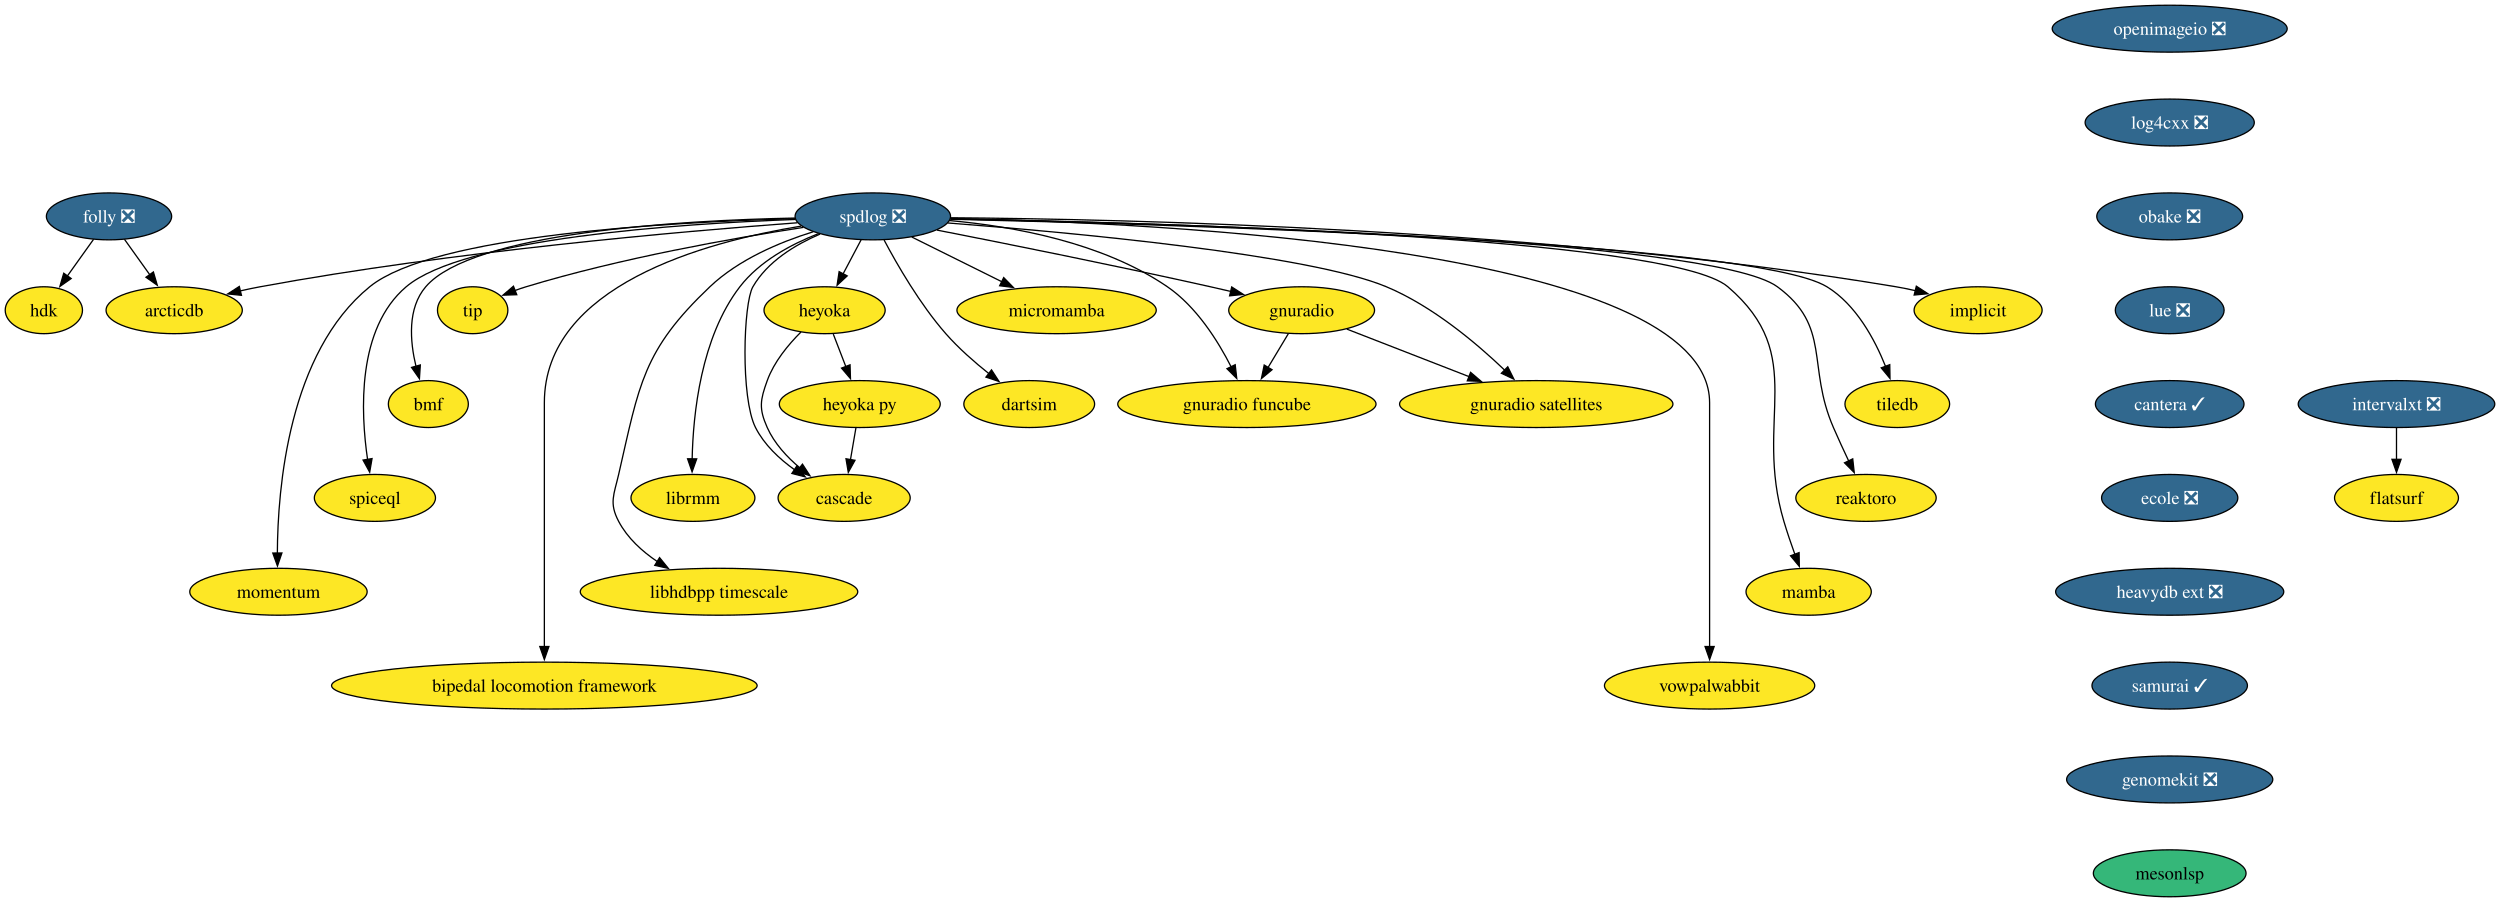
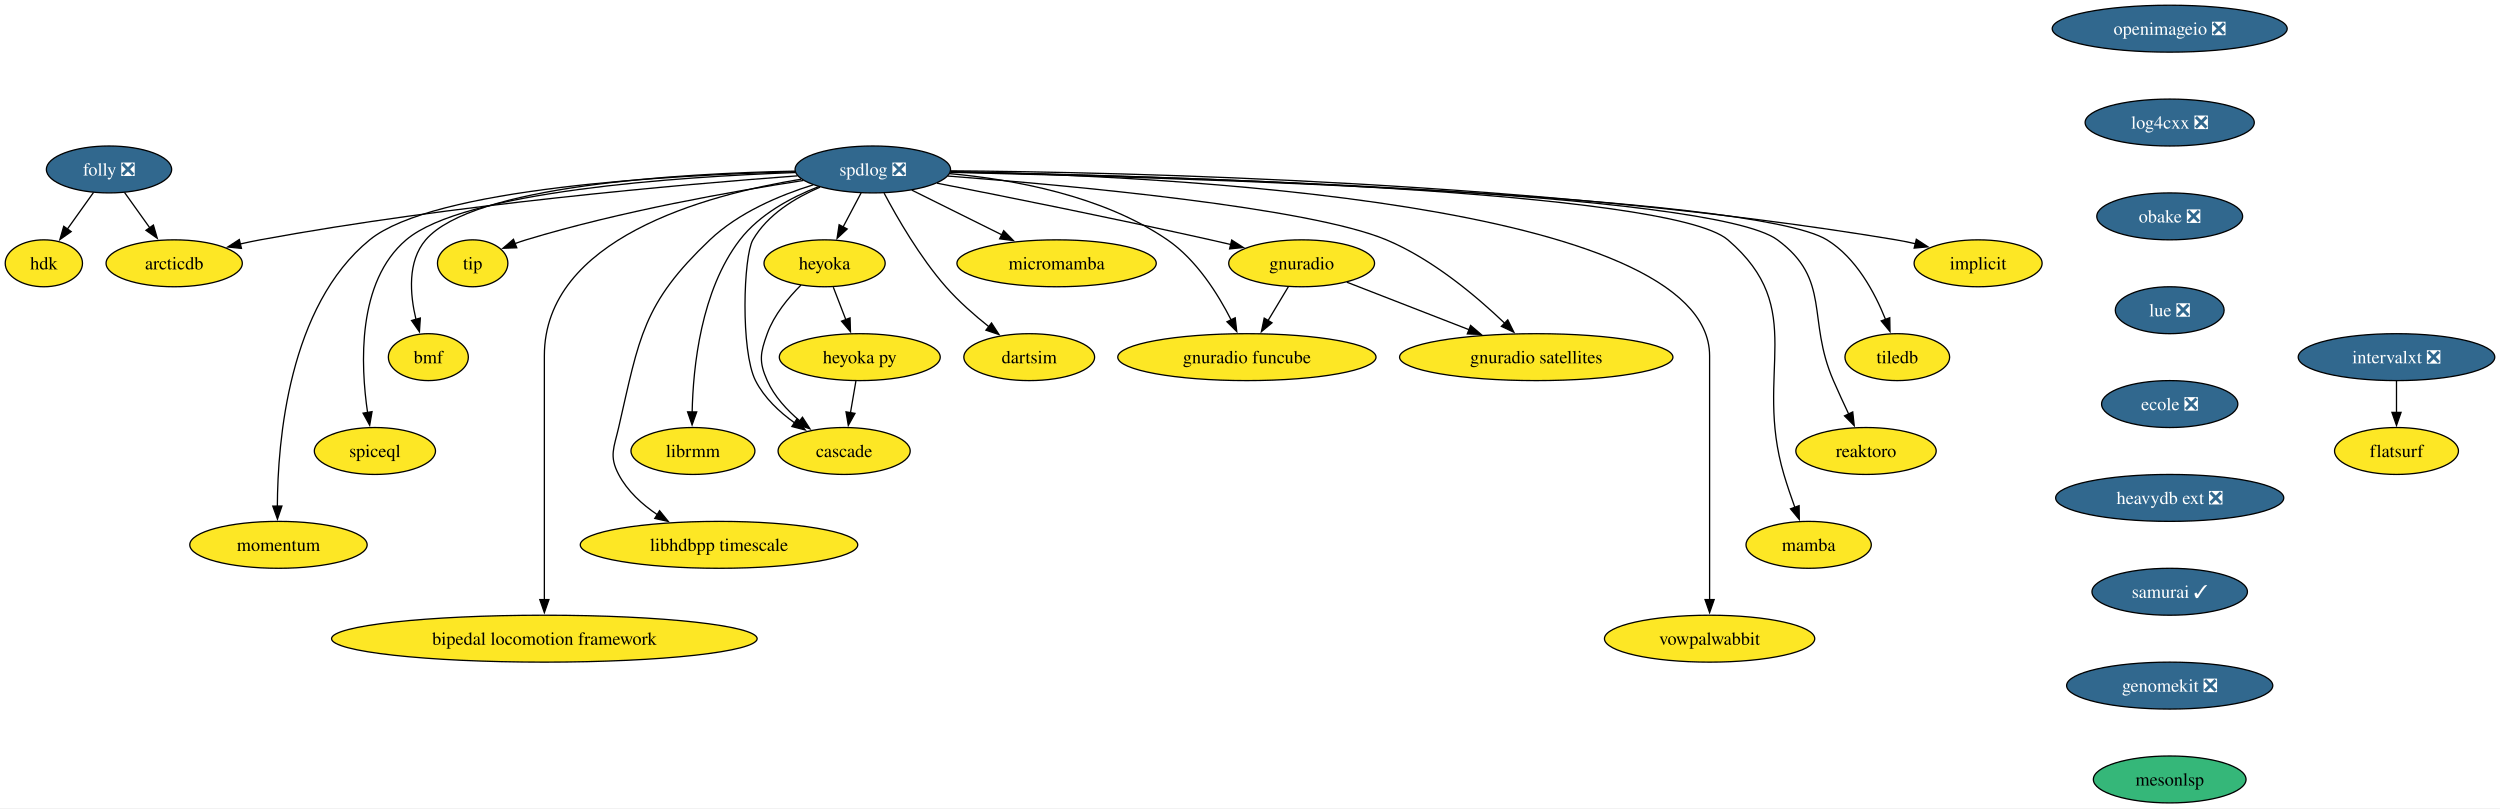
- <svg xmlns="http://www.w3.org/2000/svg" xmlns:xlink="http://www.w3.org/1999/xlink" width="1918pt" height="692pt" viewBox="0.00 0.00 1918.05 692.00">
-   <g id="graph0" class="graph" transform="scale(1 1) rotate(0) translate(4 688)">
-     <polygon fill="white" stroke="none" points="-4,4 -4,-688 1914.05,-688 1914.05,4 -4,4" />
+ <svg xmlns="http://www.w3.org/2000/svg" xmlns:xlink="http://www.w3.org/1999/xlink" width="1918pt" height="620pt" viewBox="0.00 0.00 1918.05 620.00">
+   <g id="graph0" class="graph" transform="scale(1 1) rotate(0) translate(4 616)">
+     <polygon fill="white" stroke="none" points="-4,4 -4,-616 1914.05,-616 1914.05,4 -4,4" />
    <g id="node1" class="node">
      <g id="a_node1">
        <a xlink:href="https://github.com/conda-forge/implicit-feedstock" xlink:title="implicit">
-           <ellipse fill="#fde725" stroke="black" cx="1513.64" cy="-450" rx="49.1" ry="18" />
-           <text text-anchor="middle" x="1513.64" y="-445.32" font-family="Times,serif" font-size="14.00">implicit</text>
+           <ellipse fill="#fde725" stroke="black" cx="1513.64" cy="-414" rx="49.1" ry="18" />
+           <text text-anchor="middle" x="1513.64" y="-409.32" font-family="Times,serif" font-size="14.00">implicit</text>
        </a>
      </g>
    </g>
    <g id="node2" class="node">
      <g id="a_node2">
        <a xlink:href="https://github.com/conda-forge/spdlog-feedstock/pull/64" xlink:title="spdlog ❎">
-           <ellipse fill="#31688e" stroke="black" cx="665.64" cy="-522" rx="59.63" ry="18" />
-           <text text-anchor="middle" x="665.64" y="-517.33" font-family="Times,serif" font-size="14.00" fill="white">spdlog ❎</text>
+           <ellipse fill="#31688e" stroke="black" cx="665.64" cy="-486" rx="59.63" ry="18" />
+           <text text-anchor="middle" x="665.64" y="-481.32" font-family="Times,serif" font-size="14.00" fill="white">spdlog ❎</text>
        </a>
      </g>
    </g>
    <g id="edge1" class="edge">
-       <path fill="none" stroke="black" d="M725.18,-520.95C856.9,-519.97 1182.53,-512.78 1450.64,-468 1455.55,-467.18 1460.63,-466.14 1465.67,-464.98" />
-       <polygon fill="black" stroke="black" points="1466.25,-468.44 1475.12,-462.65 1464.58,-461.65 1466.25,-468.44" />
+       <path fill="none" stroke="black" d="M725.18,-484.95C856.9,-483.97 1182.53,-476.78 1450.64,-432 1455.55,-431.18 1460.63,-430.14 1465.67,-428.98" />
+       <polygon fill="black" stroke="black" points="1466.25,-432.44 1475.12,-426.65 1464.58,-425.65 1466.25,-432.44" />
    </g>
    <g id="node3" class="node">
      <g id="a_node3">
        <a xlink:href="https://github.com/conda-forge/tiledb-feedstock" xlink:title="tiledb">
-           <ellipse fill="#fde725" stroke="black" cx="1451.64" cy="-378" rx="40.16" ry="18" />
-           <text text-anchor="middle" x="1451.64" y="-373.32" font-family="Times,serif" font-size="14.00">tiledb</text>
+           <ellipse fill="#fde725" stroke="black" cx="1451.64" cy="-342" rx="40.16" ry="18" />
+           <text text-anchor="middle" x="1451.64" y="-337.32" font-family="Times,serif" font-size="14.00">tiledb</text>
        </a>
      </g>
    </g>
    <g id="edge2" class="edge">
-       <path fill="none" stroke="black" d="M725.15,-519.8C889.43,-516.06 1340.88,-502.71 1397.64,-468 1420.01,-454.32 1434.37,-427.55 1442.62,-406.92" />
-       <polygon fill="black" stroke="black" points="1445.86,-408.23 1446.05,-397.64 1439.3,-405.8 1445.86,-408.23" />
+       <path fill="none" stroke="black" d="M725.15,-483.8C889.43,-480.06 1340.88,-466.71 1397.64,-432 1420.01,-418.32 1434.37,-391.55 1442.62,-370.92" />
+       <polygon fill="black" stroke="black" points="1445.86,-372.23 1446.05,-361.64 1439.3,-369.8 1445.86,-372.23" />
    </g>
    <g id="node4" class="node">
      <g id="a_node4">
        <a xlink:href="https://github.com/conda-forge/reaktoro-feedstock" xlink:title="reaktoro">
-           <ellipse fill="#fde725" stroke="black" cx="1427.64" cy="-306" rx="53.84" ry="18" />
-           <text text-anchor="middle" x="1427.64" y="-301.32" font-family="Times,serif" font-size="14.00">reaktoro</text>
+           <ellipse fill="#fde725" stroke="black" cx="1427.64" cy="-270" rx="53.84" ry="18" />
+           <text text-anchor="middle" x="1427.64" y="-265.32" font-family="Times,serif" font-size="14.00">reaktoro</text>
        </a>
      </g>
    </g>
    <g id="edge3" class="edge">
-       <path fill="none" stroke="black" d="M725.2,-520.02C884.04,-516.91 1309.11,-505.16 1359.64,-468 1401.26,-437.39 1382.05,-407.39 1402.64,-360 1406.3,-351.57 1410.5,-342.48 1414.39,-334.25" />
-       <polygon fill="black" stroke="black" points="1417.45,-335.96 1418.61,-325.43 1411.14,-332.94 1417.45,-335.96" />
+       <path fill="none" stroke="black" d="M725.2,-484.02C884.04,-480.91 1309.11,-469.16 1359.64,-432 1401.26,-401.39 1382.05,-371.39 1402.64,-324 1406.3,-315.57 1410.5,-306.48 1414.39,-298.25" />
+       <polygon fill="black" stroke="black" points="1417.45,-299.96 1418.61,-289.43 1411.14,-296.94 1417.45,-299.96" />
    </g>
    <g id="node5" class="node">
      <g id="a_node5">
        <a xlink:href="https://github.com/conda-forge/mamba-feedstock" xlink:title="mamba">
-           <ellipse fill="#fde725" stroke="black" cx="1383.64" cy="-234" rx="48.05" ry="18" />
-           <text text-anchor="middle" x="1383.64" y="-229.32" font-family="Times,serif" font-size="14.00">mamba</text>
+           <ellipse fill="#fde725" stroke="black" cx="1383.64" cy="-198" rx="48.05" ry="18" />
+           <text text-anchor="middle" x="1383.64" y="-193.32" font-family="Times,serif" font-size="14.00">mamba</text>
        </a>
      </g>
    </g>
    <g id="edge4" class="edge">
-       <path fill="none" stroke="black" d="M725.26,-520.12C878.44,-517.3 1276.9,-506.33 1321.64,-468 1384.1,-414.48 1341.17,-366.83 1364.64,-288 1367.1,-279.72 1370.13,-270.84 1373.04,-262.77" />
-       <polygon fill="black" stroke="black" points="1376.3,-264.04 1376.47,-253.45 1369.73,-261.62 1376.3,-264.04" />
+       <path fill="none" stroke="black" d="M725.26,-484.12C878.44,-481.3 1276.9,-470.33 1321.64,-432 1384.1,-378.48 1341.17,-330.83 1364.64,-252 1367.1,-243.72 1370.13,-234.84 1373.04,-226.77" />
+       <polygon fill="black" stroke="black" points="1376.3,-228.04 1376.47,-217.45 1369.73,-225.62 1376.3,-228.04" />
    </g>
    <g id="node6" class="node">
      <g id="a_node6">
        <a xlink:href="https://github.com/conda-forge/vowpalwabbit-feedstock" xlink:title="vowpalwabbit">
-           <ellipse fill="#fde725" stroke="black" cx="1307.64" cy="-162" rx="80.67" ry="18" />
-           <text text-anchor="middle" x="1307.64" y="-157.32" font-family="Times,serif" font-size="14.00">vowpalwabbit</text>
+           <ellipse fill="#fde725" stroke="black" cx="1307.64" cy="-126" rx="80.67" ry="18" />
+           <text text-anchor="middle" x="1307.64" y="-121.33" font-family="Times,serif" font-size="14.00">vowpalwabbit</text>
        </a>
      </g>
    </g>
    <g id="edge5" class="edge">
-       <path fill="none" stroke="black" d="M725.46,-520.41C884.84,-517.21 1307.64,-497.58 1307.64,-379 1307.64,-379 1307.64,-379 1307.64,-305 1307.64,-265.74 1307.64,-220.38 1307.64,-191.69" />
-       <polygon fill="black" stroke="black" points="1311.14,-192 1307.64,-182 1304.14,-192 1311.14,-192" />
+       <path fill="none" stroke="black" d="M725.46,-484.41C884.84,-481.21 1307.64,-461.58 1307.64,-343 1307.64,-343 1307.64,-343 1307.64,-269 1307.64,-229.74 1307.64,-184.38 1307.64,-155.69" />
+       <polygon fill="black" stroke="black" points="1311.14,-156 1307.64,-146 1304.14,-156 1311.14,-156" />
    </g>
    <g id="node7" class="node">
      <g id="a_node7">
        <a xlink:href="https://github.com/conda-forge/gnuradio-feedstock" xlink:title="gnuradio">
-           <ellipse fill="#fde725" stroke="black" cx="994.64" cy="-450" rx="55.94" ry="18" />
-           <text text-anchor="middle" x="994.64" y="-445.32" font-family="Times,serif" font-size="14.00">gnuradio</text>
+           <ellipse fill="#fde725" stroke="black" cx="994.64" cy="-414" rx="55.94" ry="18" />
+           <text text-anchor="middle" x="994.64" y="-409.32" font-family="Times,serif" font-size="14.00">gnuradio</text>
        </a>
      </g>
    </g>
    <g id="edge6" class="edge">
-       <path fill="none" stroke="black" d="M714.92,-511.47C767.11,-501.25 851.85,-484.28 924.64,-468 929.78,-466.85 935.13,-465.62 940.48,-464.36" />
-       <polygon fill="black" stroke="black" points="940.99,-467.84 949.91,-462.12 939.37,-461.03 940.99,-467.84" />
+       <path fill="none" stroke="black" d="M714.92,-475.47C767.11,-465.25 851.85,-448.28 924.64,-432 929.78,-430.85 935.13,-429.62 940.48,-428.36" />
+       <polygon fill="black" stroke="black" points="940.99,-431.84 949.91,-426.12 939.37,-425.03 940.99,-431.84" />
    </g>
    <g id="node8" class="node">
      <g id="a_node8">
        <a xlink:href="https://github.com/conda-forge/micromamba-feedstock" xlink:title="micromamba">
-           <ellipse fill="#fde725" stroke="black" cx="806.64" cy="-450" rx="76.46" ry="18" />
-           <text text-anchor="middle" x="806.64" y="-445.32" font-family="Times,serif" font-size="14.00">micromamba</text>
+           <ellipse fill="#fde725" stroke="black" cx="806.64" cy="-414" rx="76.46" ry="18" />
+           <text text-anchor="middle" x="806.64" y="-409.32" font-family="Times,serif" font-size="14.00">micromamba</text>
        </a>
      </g>
    </g>
    <g id="edge7" class="edge">
-       <path fill="none" stroke="black" d="M695.54,-506.15C715.64,-496.18 742.41,-482.88 764.64,-471.85" />
-       <polygon fill="black" stroke="black" points="766.06,-475.05 773.46,-467.47 762.95,-468.78 766.06,-475.05" />
+       <path fill="none" stroke="black" d="M695.54,-470.15C715.64,-460.18 742.41,-446.88 764.64,-435.85" />
+       <polygon fill="black" stroke="black" points="766.06,-439.05 773.46,-431.47 762.95,-432.78 766.06,-439.05" />
    </g>
    <g id="node9" class="node">
      <g id="a_node9">
        <a xlink:href="https://github.com/conda-forge/gnuradio-satellites-feedstock" xlink:title="gnuradio satellites">
-           <ellipse fill="#fde725" stroke="black" cx="1174.64" cy="-378" rx="104.87" ry="18" />
-           <text text-anchor="middle" x="1174.64" y="-373.32" font-family="Times,serif" font-size="14.00">gnuradio satellites</text>
+           <ellipse fill="#fde725" stroke="black" cx="1174.64" cy="-342" rx="104.87" ry="18" />
+           <text text-anchor="middle" x="1174.64" y="-337.32" font-family="Times,serif" font-size="14.00">gnuradio satellites</text>
        </a>
      </g>
    </g>
    <g id="edge8" class="edge">
-       <path fill="none" stroke="black" d="M723.1,-516.95C817.31,-509.7 1000.1,-492.9 1059.64,-468 1095,-453.21 1128.87,-424.65 1150.58,-403.86" />
-       <polygon fill="black" stroke="black" points="1152.78,-406.6 1157.48,-397.11 1147.88,-401.61 1152.78,-406.6" />
+       <path fill="none" stroke="black" d="M723.1,-480.95C817.31,-473.7 1000.1,-456.9 1059.64,-432 1095,-417.21 1128.87,-388.65 1150.58,-367.86" />
+       <polygon fill="black" stroke="black" points="1152.78,-370.6 1157.48,-361.11 1147.88,-365.61 1152.78,-370.6" />
    </g>
    <g id="node10" class="node">
      <g id="a_node10">
        <a xlink:href="https://github.com/conda-forge/dartsim-feedstock" xlink:title="dartsim">
-           <ellipse fill="#fde725" stroke="black" cx="785.64" cy="-378" rx="50.16" ry="18" />
-           <text text-anchor="middle" x="785.64" y="-373.32" font-family="Times,serif" font-size="14.00">dartsim</text>
+           <ellipse fill="#fde725" stroke="black" cx="785.64" cy="-342" rx="50.16" ry="18" />
+           <text text-anchor="middle" x="785.64" y="-337.32" font-family="Times,serif" font-size="14.00">dartsim</text>
        </a>
      </g>
    </g>
    <g id="edge9" class="edge">
-       <path fill="none" stroke="black" d="M674.3,-503.84C684.25,-485.07 701.77,-454.64 721.64,-432 731.38,-420.9 743.56,-410.21 754.67,-401.37" />
-       <polygon fill="black" stroke="black" points="756.71,-404.22 762.48,-395.33 752.43,-398.68 756.71,-404.22" />
+       <path fill="none" stroke="black" d="M674.3,-467.84C684.25,-449.07 701.77,-418.64 721.64,-396 731.38,-384.9 743.56,-374.21 754.67,-365.37" />
+       <polygon fill="black" stroke="black" points="756.71,-368.22 762.48,-359.33 752.43,-362.68 756.71,-368.22" />
    </g>
    <g id="node11" class="node">
      <g id="a_node11">
        <a xlink:href="https://github.com/conda-forge/heyoka-feedstock" xlink:title="heyoka">
-           <ellipse fill="#fde725" stroke="black" cx="628.64" cy="-450" rx="46.47" ry="18" />
-           <text text-anchor="middle" x="628.64" y="-445.32" font-family="Times,serif" font-size="14.00">heyoka</text>
+           <ellipse fill="#fde725" stroke="black" cx="628.64" cy="-414" rx="46.47" ry="18" />
+           <text text-anchor="middle" x="628.64" y="-409.32" font-family="Times,serif" font-size="14.00">heyoka</text>
        </a>
      </g>
    </g>
    <g id="edge10" class="edge">
-       <path fill="none" stroke="black" d="M656.68,-504.05C652.5,-496.14 647.42,-486.54 642.74,-477.69" />
-       <polygon fill="black" stroke="black" points="645.99,-476.33 638.22,-469.13 639.8,-479.6 645.99,-476.33" />
+       <path fill="none" stroke="black" d="M656.68,-468.05C652.5,-460.14 647.42,-450.54 642.74,-441.69" />
+       <polygon fill="black" stroke="black" points="645.99,-440.33 638.22,-433.13 639.8,-443.6 645.99,-440.33" />
    </g>
    <g id="node12" class="node">
      <g id="a_node12">
        <a xlink:href="https://github.com/conda-forge/librmm-feedstock" xlink:title="librmm">
-           <ellipse fill="#fde725" stroke="black" cx="527.64" cy="-306" rx="47.53" ry="18" />
-           <text text-anchor="middle" x="527.64" y="-301.32" font-family="Times,serif" font-size="14.00">librmm</text>
+           <ellipse fill="#fde725" stroke="black" cx="527.64" cy="-270" rx="47.53" ry="18" />
+           <text text-anchor="middle" x="527.64" y="-265.32" font-family="Times,serif" font-size="14.00">librmm</text>
        </a>
      </g>
    </g>
    <g id="edge11" class="edge">
-       <path fill="none" stroke="black" d="M624.03,-508.8C602.93,-500.56 578.67,-487.53 563.64,-468 533.8,-429.21 527.75,-370.49 527.03,-335.71" />
-       <polygon fill="black" stroke="black" points="530.53,-335.98 526.98,-326 523.53,-336.01 530.53,-335.98" />
+       <path fill="none" stroke="black" d="M624.03,-472.8C602.93,-464.56 578.67,-451.53 563.64,-432 533.8,-393.21 527.75,-334.49 527.03,-299.71" />
+       <polygon fill="black" stroke="black" points="530.53,-299.98 526.98,-290 523.53,-300.01 530.53,-299.98" />
    </g>
    <g id="node13" class="node">
      <g id="a_node13">
        <a xlink:href="https://github.com/conda-forge/libhdbpp-timescale-feedstock" xlink:title="libhdbpp timescale">
-           <ellipse fill="#fde725" stroke="black" cx="547.64" cy="-234" rx="106.45" ry="18" />
-           <text text-anchor="middle" x="547.64" y="-229.32" font-family="Times,serif" font-size="14.00">libhdbpp timescale</text>
+           <ellipse fill="#fde725" stroke="black" cx="547.64" cy="-198" rx="106.45" ry="18" />
+           <text text-anchor="middle" x="547.64" y="-193.32" font-family="Times,serif" font-size="14.00">libhdbpp timescale</text>
        </a>
      </g>
    </g>
    <g id="edge12" class="edge">
-       <path fill="none" stroke="black" d="M619.85,-510.18C594.01,-502.13 562.6,-488.86 540.64,-468 489.04,-418.99 486.6,-393.35 470.64,-324 467.05,-308.41 463.19,-302.16 470.64,-288 477.31,-275.31 488.55,-265.06 500.41,-257.08" />
-       <polygon fill="black" stroke="black" points="502.03,-260.2 508.7,-251.97 498.35,-254.25 502.03,-260.2" />
+       <path fill="none" stroke="black" d="M619.85,-474.18C594.01,-466.13 562.6,-452.86 540.64,-432 489.04,-382.99 486.6,-357.35 470.64,-288 467.05,-272.41 463.19,-266.16 470.64,-252 477.31,-239.31 488.55,-229.06 500.41,-221.08" />
+       <polygon fill="black" stroke="black" points="502.03,-224.2 508.7,-215.97 498.35,-218.25 502.03,-224.2" />
    </g>
    <g id="node14" class="node">
      <g id="a_node14">
        <a xlink:href="https://github.com/conda-forge/bipedal-locomotion-framework-feedstock" xlink:title="bipedal locomotion framework">
-           <ellipse fill="#fde725" stroke="black" cx="413.64" cy="-162" rx="163.27" ry="18" />
-           <text text-anchor="middle" x="413.64" y="-157.32" font-family="Times,serif" font-size="14.00">bipedal locomotion framework</text>
+           <ellipse fill="#fde725" stroke="black" cx="413.64" cy="-126" rx="163.27" ry="18" />
+           <text text-anchor="middle" x="413.64" y="-121.33" font-family="Times,serif" font-size="14.00">bipedal locomotion framework</text>
        </a>
      </g>
    </g>
    <g id="edge13" class="edge">
-       <path fill="none" stroke="black" d="M610.65,-514.53C536.5,-502.41 413.64,-468.76 413.64,-379 413.64,-379 413.64,-379 413.64,-305 413.64,-265.74 413.64,-220.38 413.64,-191.69" />
-       <polygon fill="black" stroke="black" points="417.14,-192 413.64,-182 410.14,-192 417.14,-192" />
+       <path fill="none" stroke="black" d="M610.65,-478.53C536.5,-466.41 413.64,-432.76 413.64,-343 413.64,-343 413.64,-343 413.64,-269 413.64,-229.74 413.64,-184.38 413.64,-155.69" />
+       <polygon fill="black" stroke="black" points="417.14,-156 413.64,-146 410.14,-156 417.14,-156" />
    </g>
    <g id="node15" class="node">
      <g id="a_node15">
        <a xlink:href="https://github.com/conda-forge/tip-feedstock" xlink:title="tip">
-           <ellipse fill="#fde725" stroke="black" cx="358.64" cy="-450" rx="27" ry="18" />
-           <text text-anchor="middle" x="358.64" y="-445.32" font-family="Times,serif" font-size="14.00">tip</text>
+           <ellipse fill="#fde725" stroke="black" cx="358.64" cy="-414" rx="27" ry="18" />
+           <text text-anchor="middle" x="358.64" y="-409.32" font-family="Times,serif" font-size="14.00">tip</text>
        </a>
      </g>
    </g>
    <g id="edge14" class="edge">
-       <path fill="none" stroke="black" d="M612.39,-513.55C558.15,-505.22 471.95,-489.96 399.64,-468 396.86,-467.16 394.02,-466.2 391.19,-465.17" />
-       <polygon fill="black" stroke="black" points="392.47,-461.91 381.89,-461.54 389.93,-468.43 392.47,-461.91" />
+       <path fill="none" stroke="black" d="M612.39,-477.55C558.15,-469.22 471.95,-453.96 399.64,-432 396.86,-431.16 394.02,-430.2 391.19,-429.17" />
+       <polygon fill="black" stroke="black" points="392.47,-425.91 381.89,-425.54 389.93,-432.43 392.47,-425.91" />
    </g>
    <g id="node16" class="node">
      <g id="a_node16">
        <a xlink:href="https://github.com/conda-forge/cascade-feedstock" xlink:title="cascade">
-           <ellipse fill="#fde725" stroke="black" cx="643.64" cy="-306" rx="50.68" ry="18" />
-           <text text-anchor="middle" x="643.64" y="-301.32" font-family="Times,serif" font-size="14.00">cascade</text>
+           <ellipse fill="#fde725" stroke="black" cx="643.64" cy="-270" rx="50.68" ry="18" />
+           <text text-anchor="middle" x="643.64" y="-265.32" font-family="Times,serif" font-size="14.00">cascade</text>
        </a>
      </g>
    </g>
    <g id="edge15" class="edge">
-       <path fill="none" stroke="black" d="M625.18,-508.44C605.96,-500.21 584.8,-487.31 573.64,-468 566.32,-455.35 564.12,-382.78 575.64,-360 582.3,-346.83 593.92,-335.94 605.7,-327.53" />
-       <polygon fill="black" stroke="black" points="607.41,-330.59 613.81,-322.15 603.54,-324.75 607.41,-330.59" />
+       <path fill="none" stroke="black" d="M625.18,-472.44C605.96,-464.21 584.8,-451.31 573.64,-432 566.32,-419.35 564.12,-346.78 575.64,-324 582.3,-310.83 593.92,-299.94 605.7,-291.53" />
+       <polygon fill="black" stroke="black" points="607.41,-294.59 613.81,-286.15 603.54,-288.75 607.41,-294.59" />
    </g>
    <g id="node17" class="node">
      <g id="a_node17">
        <a xlink:href="https://github.com/conda-forge/arcticdb-feedstock" xlink:title="arcticdb">
-           <ellipse fill="#fde725" stroke="black" cx="129.64" cy="-450" rx="52.26" ry="18" />
-           <text text-anchor="middle" x="129.64" y="-445.32" font-family="Times,serif" font-size="14.00">arcticdb</text>
+           <ellipse fill="#fde725" stroke="black" cx="129.64" cy="-414" rx="52.26" ry="18" />
+           <text text-anchor="middle" x="129.64" y="-409.32" font-family="Times,serif" font-size="14.00">arcticdb</text>
        </a>
      </g>
    </g>
    <g id="edge16" class="edge">
-       <path fill="none" stroke="black" d="M607.74,-517.09C518.64,-510.48 342.81,-495.12 195.64,-468 190.66,-467.08 185.5,-466 180.36,-464.83" />
-       <polygon fill="black" stroke="black" points="181.24,-461.44 170.7,-462.51 179.6,-468.24 181.24,-461.44" />
+       <path fill="none" stroke="black" d="M607.74,-481.09C518.64,-474.48 342.81,-459.12 195.64,-432 190.66,-431.08 185.5,-430 180.36,-428.83" />
+       <polygon fill="black" stroke="black" points="181.24,-425.44 170.7,-426.51 179.6,-432.24 181.24,-425.44" />
    </g>
    <g id="node18" class="node">
      <g id="a_node18">
        <a xlink:href="https://github.com/conda-forge/gnuradio-funcube-feedstock" xlink:title="gnuradio funcube">
-           <ellipse fill="#fde725" stroke="black" cx="952.64" cy="-378" rx="99.08" ry="18" />
-           <text text-anchor="middle" x="952.64" y="-373.32" font-family="Times,serif" font-size="14.00">gnuradio funcube</text>
+           <ellipse fill="#fde725" stroke="black" cx="952.64" cy="-342" rx="99.08" ry="18" />
+           <text text-anchor="middle" x="952.64" y="-337.32" font-family="Times,serif" font-size="14.00">gnuradio funcube</text>
        </a>
      </g>
    </g>
    <g id="edge17" class="edge">
-       <path fill="none" stroke="black" d="M724.62,-518.78C773.19,-514.39 841.92,-502.03 891.64,-468 913.91,-452.76 930.44,-426.47 940.63,-406.41" />
-       <polygon fill="black" stroke="black" points="943.66,-408.19 944.85,-397.66 937.35,-405.15 943.66,-408.19" />
+       <path fill="none" stroke="black" d="M724.62,-482.78C773.19,-478.39 841.92,-466.03 891.64,-432 913.91,-416.76 930.44,-390.47 940.63,-370.41" />
+       <polygon fill="black" stroke="black" points="943.66,-372.19 944.85,-361.66 937.35,-369.15 943.66,-372.19" />
    </g>
    <g id="node19" class="node">
      <g id="a_node19">
        <a xlink:href="https://github.com/conda-forge/bmf-feedstock" xlink:title="bmf">
-           <ellipse fill="#fde725" stroke="black" cx="324.64" cy="-378" rx="30.69" ry="18" />
-           <text text-anchor="middle" x="324.64" y="-373.32" font-family="Times,serif" font-size="14.00">bmf</text>
+           <ellipse fill="#fde725" stroke="black" cx="324.64" cy="-342" rx="30.69" ry="18" />
+           <text text-anchor="middle" x="324.64" y="-337.32" font-family="Times,serif" font-size="14.00">bmf</text>
        </a>
      </g>
    </g>
    <g id="edge18" class="edge">
-       <path fill="none" stroke="black" d="M605.9,-520.72C517.5,-518.9 358.42,-509.74 322.64,-468 308.49,-451.5 310.49,-426.28 315.16,-406.89" />
-       <polygon fill="black" stroke="black" points="318.48,-408.01 317.8,-397.44 311.74,-406.13 318.48,-408.01" />
+       <path fill="none" stroke="black" d="M605.9,-484.72C517.5,-482.9 358.42,-473.74 322.64,-432 308.49,-415.5 310.49,-390.28 315.16,-370.89" />
+       <polygon fill="black" stroke="black" points="318.48,-372.01 317.8,-361.44 311.74,-370.13 318.48,-372.01" />
    </g>
    <g id="node20" class="node">
      <g id="a_node20">
        <a xlink:href="https://github.com/conda-forge/spiceql-feedstock" xlink:title="spiceql">
-           <ellipse fill="#fde725" stroke="black" cx="283.64" cy="-306" rx="46.47" ry="18" />
-           <text text-anchor="middle" x="283.64" y="-301.32" font-family="Times,serif" font-size="14.00">spiceql</text>
+           <ellipse fill="#fde725" stroke="black" cx="283.64" cy="-270" rx="46.47" ry="18" />
+           <text text-anchor="middle" x="283.64" y="-265.32" font-family="Times,serif" font-size="14.00">spiceql</text>
        </a>
      </g>
    </g>
    <g id="edge19" class="edge">
-       <path fill="none" stroke="black" d="M606.33,-519.64C516.46,-516.37 351.57,-505.33 307.64,-468 269.84,-435.89 272.59,-372.13 278.05,-335.22" />
-       <polygon fill="black" stroke="black" points="281.44,-336.18 279.63,-325.74 274.54,-335.03 281.44,-336.18" />
+       <path fill="none" stroke="black" d="M606.33,-483.64C516.46,-480.37 351.57,-469.33 307.64,-432 269.84,-399.89 272.59,-336.13 278.05,-299.22" />
+       <polygon fill="black" stroke="black" points="281.44,-300.18 279.63,-289.74 274.54,-299.03 281.44,-300.18" />
    </g>
    <g id="node21" class="node">
      <g id="a_node21">
        <a xlink:href="https://github.com/conda-forge/momentum-feedstock" xlink:title="momentum">
-           <ellipse fill="#fde725" stroke="black" cx="209.64" cy="-234" rx="68.04" ry="18" />
-           <text text-anchor="middle" x="209.64" y="-229.32" font-family="Times,serif" font-size="14.00">momentum</text>
+           <ellipse fill="#fde725" stroke="black" cx="209.64" cy="-198" rx="68.04" ry="18" />
+           <text text-anchor="middle" x="209.64" y="-193.32" font-family="Times,serif" font-size="14.00">momentum</text>
        </a>
      </g>
    </g>
    <g id="edge20" class="edge">
-       <path fill="none" stroke="black" d="M606.17,-520.2C510.57,-517.73 328.48,-507.78 279.64,-468 217.46,-417.37 209.01,-313.69 208.79,-263.49" />
-       <polygon fill="black" stroke="black" points="212.29,-263.77 208.87,-253.74 205.29,-263.71 212.29,-263.77" />
+       <path fill="none" stroke="black" d="M606.17,-484.2C510.57,-481.73 328.48,-471.78 279.64,-432 217.46,-381.37 209.01,-277.69 208.79,-227.49" />
+       <polygon fill="black" stroke="black" points="212.29,-227.77 208.87,-217.74 205.29,-227.71 212.29,-227.77" />
    </g>
    <g id="edge21" class="edge">
-       <path fill="none" stroke="black" d="M1029.34,-435.5C1055.91,-425.17 1092.98,-410.76 1123.02,-399.07" />
-       <polygon fill="black" stroke="black" points="1124.27,-402.34 1132.33,-395.45 1121.74,-395.82 1124.27,-402.34" />
+       <path fill="none" stroke="black" d="M1029.34,-399.5C1055.91,-389.17 1092.98,-374.76 1123.02,-363.07" />
+       <polygon fill="black" stroke="black" points="1124.27,-366.34 1132.33,-359.45 1121.74,-359.82 1124.27,-366.34" />
    </g>
    <g id="edge22" class="edge">
-       <path fill="none" stroke="black" d="M984.47,-432.05C979.79,-424.26 974.13,-414.82 968.88,-406.08" />
-       <polygon fill="black" stroke="black" points="971.93,-404.35 963.78,-397.57 965.93,-407.95 971.93,-404.35" />
+       <path fill="none" stroke="black" d="M984.47,-396.05C979.79,-388.26 974.13,-378.82 968.88,-370.08" />
+       <polygon fill="black" stroke="black" points="971.93,-368.35 963.78,-361.57 965.93,-371.95 971.93,-368.35" />
    </g>
    <g id="edge23" class="edge">
-       <path fill="none" stroke="black" d="M610.54,-433.3C600.84,-423.65 589.84,-410.4 584.64,-396 579.2,-380.95 578.12,-374.61 584.64,-360 590.06,-347.84 599.8,-337.31 609.83,-328.91" />
-       <polygon fill="black" stroke="black" points="611.66,-331.91 617.41,-323.01 607.37,-326.38 611.66,-331.91" />
+       <path fill="none" stroke="black" d="M610.54,-397.3C600.84,-387.65 589.84,-374.4 584.64,-360 579.2,-344.95 578.12,-338.61 584.64,-324 590.06,-311.84 599.8,-301.31 609.83,-292.91" />
+       <polygon fill="black" stroke="black" points="611.66,-295.91 617.41,-287.01 607.37,-290.38 611.66,-295.91" />
    </g>
    <g id="node22" class="node">
      <g id="a_node22">
        <a xlink:href="https://github.com/conda-forge/heyoka.py-feedstock" xlink:title="heyoka py">
-           <ellipse fill="#fde725" stroke="black" cx="655.64" cy="-378" rx="61.73" ry="18" />
-           <text text-anchor="middle" x="655.64" y="-373.32" font-family="Times,serif" font-size="14.00">heyoka py</text>
+           <ellipse fill="#fde725" stroke="black" cx="655.64" cy="-342" rx="61.73" ry="18" />
+           <text text-anchor="middle" x="655.64" y="-337.32" font-family="Times,serif" font-size="14.00">heyoka py</text>
        </a>
      </g>
    </g>
    <g id="edge24" class="edge">
-       <path fill="none" stroke="black" d="M635.31,-431.7C638.22,-424.15 641.71,-415.12 644.96,-406.68" />
-       <polygon fill="black" stroke="black" points="648.16,-408.11 648.5,-397.52 641.63,-405.59 648.16,-408.11" />
-     </g>
-     <g id="edge30" class="edge">
-       <path fill="none" stroke="black" d="M652.67,-359.7C651.41,-352.32 649.9,-343.52 648.48,-335.25" />
-       <polygon fill="black" stroke="black" points="651.96,-334.86 646.83,-325.6 645.07,-336.04 651.96,-334.86" />
+       <path fill="none" stroke="black" d="M635.31,-395.7C638.22,-388.15 641.71,-379.12 644.96,-370.68" />
+       <polygon fill="black" stroke="black" points="648.16,-372.11 648.5,-361.52 641.63,-369.59 648.16,-372.11" />
+     </g>
+     <g id="edge29" class="edge">
+       <path fill="none" stroke="black" d="M652.67,-323.7C651.41,-316.32 649.9,-307.52 648.48,-299.25" />
+       <polygon fill="black" stroke="black" points="651.96,-298.86 646.83,-289.6 645.07,-300.04 651.96,-298.86" />
    </g>
    <g id="node23" class="node">
      <g id="a_node23">
        <a xlink:href="https://github.com/conda-forge/openimageio-feedstock/pull/107" xlink:title="openimageio ❎">
-           <ellipse fill="#31688e" stroke="black" cx="1660.64" cy="-666" rx="90.14" ry="18" />
-           <text text-anchor="middle" x="1660.64" y="-661.33" font-family="Times,serif" font-size="14.00" fill="white">openimageio ❎</text>
+           <ellipse fill="#31688e" stroke="black" cx="1660.64" cy="-594" rx="90.14" ry="18" />
+           <text text-anchor="middle" x="1660.64" y="-589.33" font-family="Times,serif" font-size="14.00" fill="white">openimageio ❎</text>
        </a>
      </g>
    </g>
    <g id="node24" class="node">
      <g id="a_node24">
        <a xlink:href="https://github.com/conda-forge/log4cxx-feedstock/pull/25" xlink:title="log4cxx ❎">
-           <ellipse fill="#31688e" stroke="black" cx="1660.64" cy="-594" rx="64.89" ry="18" />
-           <text text-anchor="middle" x="1660.64" y="-589.33" font-family="Times,serif" font-size="14.00" fill="white">log4cxx ❎</text>
+           <ellipse fill="#31688e" stroke="black" cx="1660.64" cy="-522" rx="64.89" ry="18" />
+           <text text-anchor="middle" x="1660.64" y="-517.33" font-family="Times,serif" font-size="14.00" fill="white">log4cxx ❎</text>
        </a>
      </g>
    </g>
    <g id="node25" class="node">
      <g id="a_node25">
        <a xlink:href="https://github.com/conda-forge/obake-feedstock/pull/47" xlink:title="obake ❎">
-           <ellipse fill="#31688e" stroke="black" cx="1660.64" cy="-522" rx="55.94" ry="18" />
-           <text text-anchor="middle" x="1660.64" y="-517.33" font-family="Times,serif" font-size="14.00" fill="white">obake ❎</text>
+           <ellipse fill="#31688e" stroke="black" cx="1660.64" cy="-450" rx="55.94" ry="18" />
+           <text text-anchor="middle" x="1660.64" y="-445.32" font-family="Times,serif" font-size="14.00" fill="white">obake ❎</text>
        </a>
      </g>
    </g>
    <g id="node26" class="node">
      <g id="a_node26">
        <a xlink:href="https://github.com/conda-forge/lue-feedstock/pull/51" xlink:title="lue ❎">
-           <ellipse fill="#31688e" stroke="black" cx="1660.64" cy="-450" rx="41.74" ry="18" />
-           <text text-anchor="middle" x="1660.64" y="-445.32" font-family="Times,serif" font-size="14.00" fill="white">lue ❎</text>
+           <ellipse fill="#31688e" stroke="black" cx="1660.64" cy="-378" rx="41.74" ry="18" />
+           <text text-anchor="middle" x="1660.64" y="-373.32" font-family="Times,serif" font-size="14.00" fill="white">lue ❎</text>
        </a>
      </g>
    </g>
    <g id="node27" class="node">
      <g id="a_node27">
-         <a xlink:href="https://github.com/conda-forge/cantera-feedstock/pull/40" xlink:title="cantera ✓">
-           <ellipse fill="#31688e" stroke="black" cx="1660.64" cy="-378" rx="57" ry="18" />
-           <text text-anchor="middle" x="1660.64" y="-373.32" font-family="Times,serif" font-size="14.00" fill="white">cantera ✓</text>
-         </a>
-       </g>
-     </g>
-     <g id="node28" class="node">
-       <g id="a_node28">
        <a xlink:href="https://github.com/conda-forge/ecole-feedstock/pull/42" xlink:title="ecole ❎">
          <ellipse fill="#31688e" stroke="black" cx="1660.64" cy="-306" rx="52.26" ry="18" />
          <text text-anchor="middle" x="1660.64" y="-301.32" font-family="Times,serif" font-size="14.00" fill="white">ecole ❎</text>
        </a>
      </g>
    </g>
-     <g id="node29" class="node">
-       <g id="a_node29">
+     <g id="node28" class="node">
+       <g id="a_node28">
        <a xlink:href="https://github.com/conda-forge/heavydb-ext-feedstock/pull/75" xlink:title="heavydb ext ❎">
          <ellipse fill="#31688e" stroke="black" cx="1660.64" cy="-234" rx="87.51" ry="18" />
          <text text-anchor="middle" x="1660.64" y="-229.32" font-family="Times,serif" font-size="14.00" fill="white">heavydb ext ❎</text>
        </a>
      </g>
    </g>
-     <g id="node34" class="node">
-       <g id="a_node34">
+     <g id="node33" class="node">
+       <g id="a_node33">
        <a xlink:href="https://github.com/conda-forge/samurai-feedstock/pull/22" xlink:title="samurai ✓">
          <ellipse fill="#31688e" stroke="black" cx="1660.64" cy="-162" rx="59.63" ry="18" />
          <text text-anchor="middle" x="1660.64" y="-157.32" font-family="Times,serif" font-size="14.00" fill="white">samurai ✓</text>
        </a>
      </g>
    </g>
+     <g id="node29" class="node">
+       <g id="a_node29">
+         <a xlink:href="https://github.com/conda-forge/folly-feedstock/pull/208" xlink:title="folly ❎">
+           <ellipse fill="#31688e" stroke="black" cx="79.64" cy="-486" rx="48.05" ry="18" />
+           <text text-anchor="middle" x="79.64" y="-481.32" font-family="Times,serif" font-size="14.00" fill="white">folly ❎</text>
+         </a>
+       </g>
+     </g>
+     <g id="edge31" class="edge">
+       <path fill="none" stroke="black" d="M91.49,-468.41C97.32,-460.25 104.48,-450.22 111.02,-441.07" />
+       <polygon fill="black" stroke="black" points="113.68,-443.36 116.65,-433.19 107.99,-439.29 113.68,-443.36" />
+     </g>
    <g id="node30" class="node">
      <g id="a_node30">
-         <a xlink:href="https://github.com/conda-forge/folly-feedstock/pull/208" xlink:title="folly ❎">
-           <ellipse fill="#31688e" stroke="black" cx="79.64" cy="-522" rx="48.05" ry="18" />
-           <text text-anchor="middle" x="79.64" y="-517.33" font-family="Times,serif" font-size="14.00" fill="white">folly ❎</text>
+         <a xlink:href="https://github.com/conda-forge/hdk-feedstock" xlink:title="hdk">
+           <ellipse fill="#fde725" stroke="black" cx="29.64" cy="-414" rx="29.64" ry="18" />
+           <text text-anchor="middle" x="29.64" y="-409.32" font-family="Times,serif" font-size="14.00">hdk</text>
        </a>
      </g>
    </g>
    <g id="edge32" class="edge">
-       <path fill="none" stroke="black" d="M91.49,-504.41C97.32,-496.25 104.48,-486.22 111.02,-477.07" />
-       <polygon fill="black" stroke="black" points="113.68,-479.36 116.65,-469.19 107.99,-475.29 113.68,-479.36" />
+       <path fill="none" stroke="black" d="M67.79,-468.41C61.79,-460.01 54.37,-449.63 47.68,-440.26" />
+       <polygon fill="black" stroke="black" points="50.6,-438.32 41.94,-432.22 44.9,-442.39 50.6,-438.32" />
    </g>
    <g id="node31" class="node">
      <g id="a_node31">
-         <a xlink:href="https://github.com/conda-forge/hdk-feedstock" xlink:title="hdk">
-           <ellipse fill="#fde725" stroke="black" cx="29.64" cy="-450" rx="29.64" ry="18" />
-           <text text-anchor="middle" x="29.64" y="-445.32" font-family="Times,serif" font-size="14.00">hdk</text>
-         </a>
-       </g>
-     </g>
-     <g id="edge33" class="edge">
-       <path fill="none" stroke="black" d="M67.79,-504.41C61.79,-496.01 54.37,-485.63 47.68,-476.26" />
-       <polygon fill="black" stroke="black" points="50.6,-474.32 41.94,-468.22 44.9,-478.39 50.6,-474.32" />
+         <a xlink:href="https://github.com/conda-forge/intervalxt-feedstock/pull/21" xlink:title="intervalxt ❎">
+           <ellipse fill="#31688e" stroke="black" cx="1834.64" cy="-342" rx="75.41" ry="18" />
+           <text text-anchor="middle" x="1834.64" y="-337.32" font-family="Times,serif" font-size="14.00" fill="white">intervalxt ❎</text>
+         </a>
+       </g>
    </g>
    <g id="node32" class="node">
      <g id="a_node32">
-         <a xlink:href="https://github.com/conda-forge/intervalxt-feedstock/pull/21" xlink:title="intervalxt ❎">
-           <ellipse fill="#31688e" stroke="black" cx="1834.64" cy="-378" rx="75.41" ry="18" />
-           <text text-anchor="middle" x="1834.64" y="-373.32" font-family="Times,serif" font-size="14.00" fill="white">intervalxt ❎</text>
-         </a>
-       </g>
-     </g>
-     <g id="node33" class="node">
-       <g id="a_node33">
        <a xlink:href="https://github.com/conda-forge/flatsurf-feedstock" xlink:title="flatsurf">
-           <ellipse fill="#fde725" stroke="black" cx="1834.64" cy="-306" rx="47.53" ry="18" />
-           <text text-anchor="middle" x="1834.64" y="-301.32" font-family="Times,serif" font-size="14.00">flatsurf</text>
-         </a>
-       </g>
-     </g>
-     <g id="edge34" class="edge">
-       <path fill="none" stroke="black" d="M1834.64,-359.7C1834.64,-352.41 1834.64,-343.73 1834.64,-335.54" />
-       <polygon fill="black" stroke="black" points="1838.14,-335.62 1834.64,-325.62 1831.14,-335.62 1838.14,-335.62" />
-     </g>
-     <g id="node35" class="node">
-       <g id="a_node35">
+           <ellipse fill="#fde725" stroke="black" cx="1834.64" cy="-270" rx="47.53" ry="18" />
+           <text text-anchor="middle" x="1834.64" y="-265.32" font-family="Times,serif" font-size="14.00">flatsurf</text>
+         </a>
+       </g>
+     </g>
+     <g id="edge33" class="edge">
+       <path fill="none" stroke="black" d="M1834.64,-323.7C1834.64,-316.41 1834.64,-307.73 1834.64,-299.54" />
+       <polygon fill="black" stroke="black" points="1838.14,-299.62 1834.64,-289.62 1831.14,-299.62 1838.14,-299.62" />
+     </g>
+     <g id="node34" class="node">
+       <g id="a_node34">
        <a xlink:href="https://github.com/conda-forge/genomekit-feedstock/pull/16" xlink:title="genomekit ❎">
          <ellipse fill="#31688e" stroke="black" cx="1660.64" cy="-90" rx="79.09" ry="18" />
          <text text-anchor="middle" x="1660.64" y="-85.33" font-family="Times,serif" font-size="14.00" fill="white">genomekit ❎</text>
        </a>
      </g>
    </g>
-     <g id="node36" class="node">
-       <g id="a_node36">
+     <g id="node35" class="node">
+       <g id="a_node35">
        <a xlink:href="https://github.com/conda-forge/mesonlsp-feedstock" xlink:title="mesonlsp">
          <ellipse fill="#35b779" stroke="black" cx="1660.64" cy="-18" rx="58.57" ry="18" />
          <text text-anchor="middle" x="1660.64" y="-13.32" font-family="Times,serif" font-size="14.00">mesonlsp</text>
        </a>
      </g>
    </g>
  </g>
</svg>
